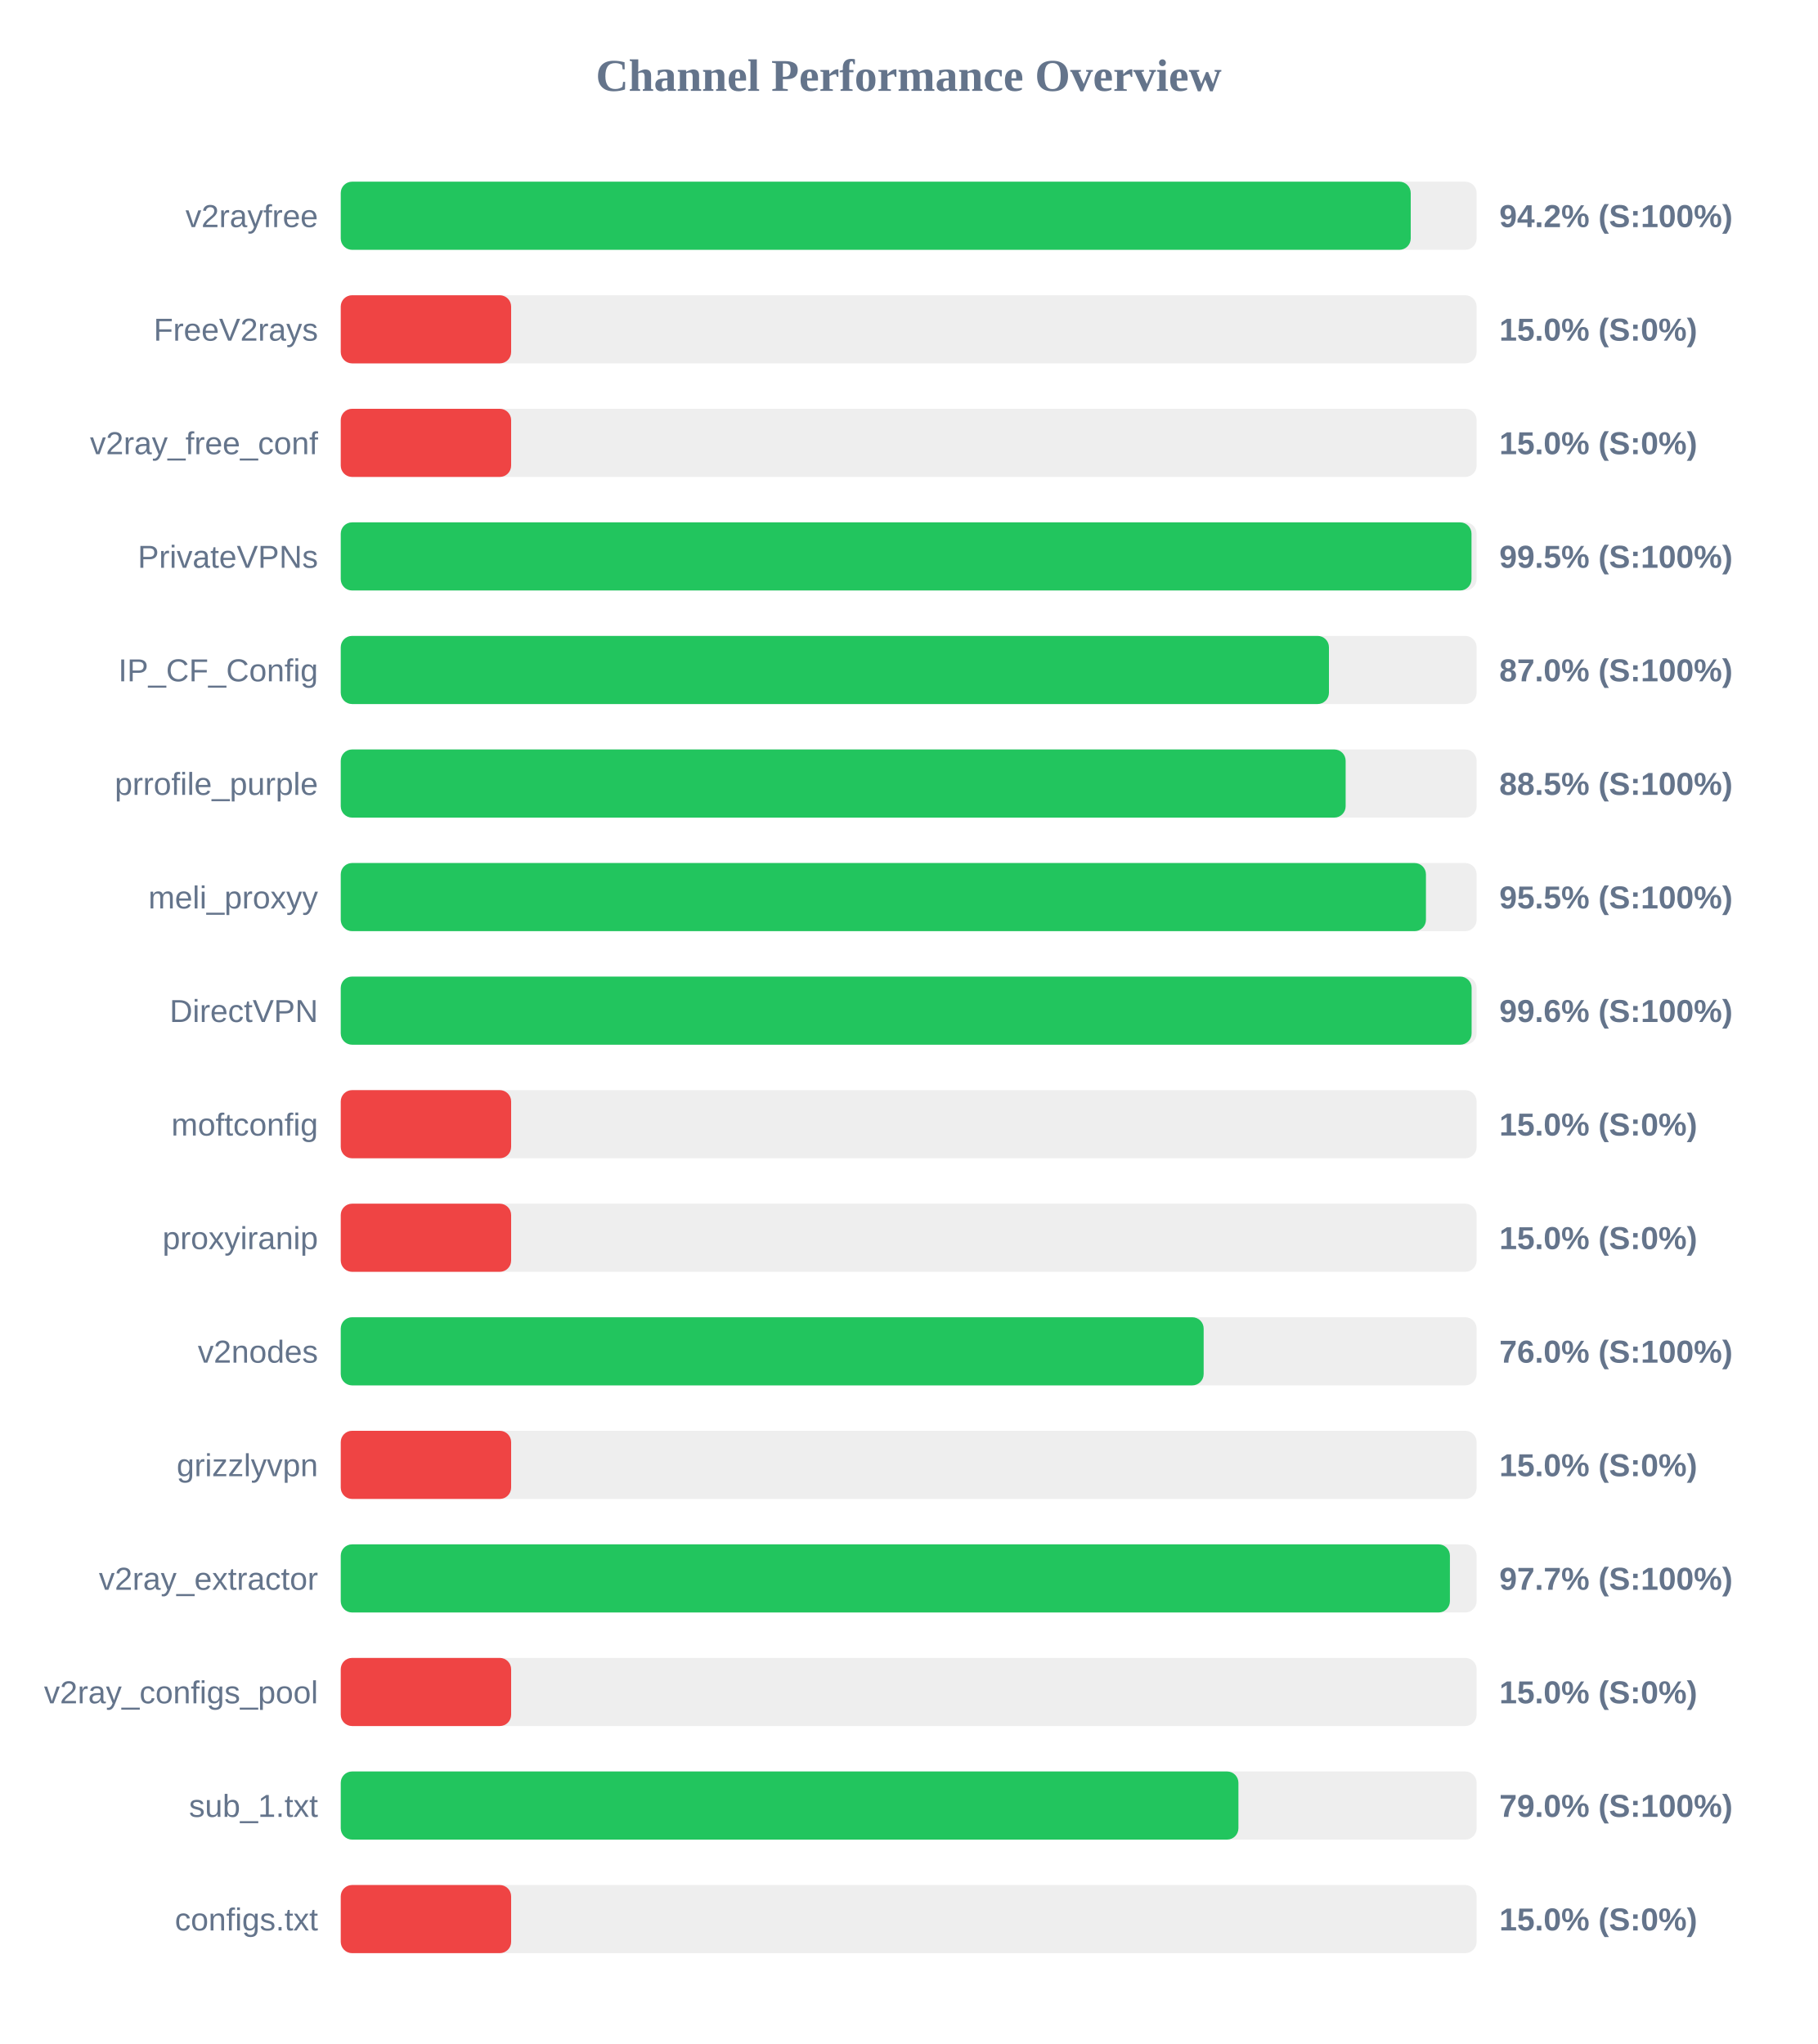
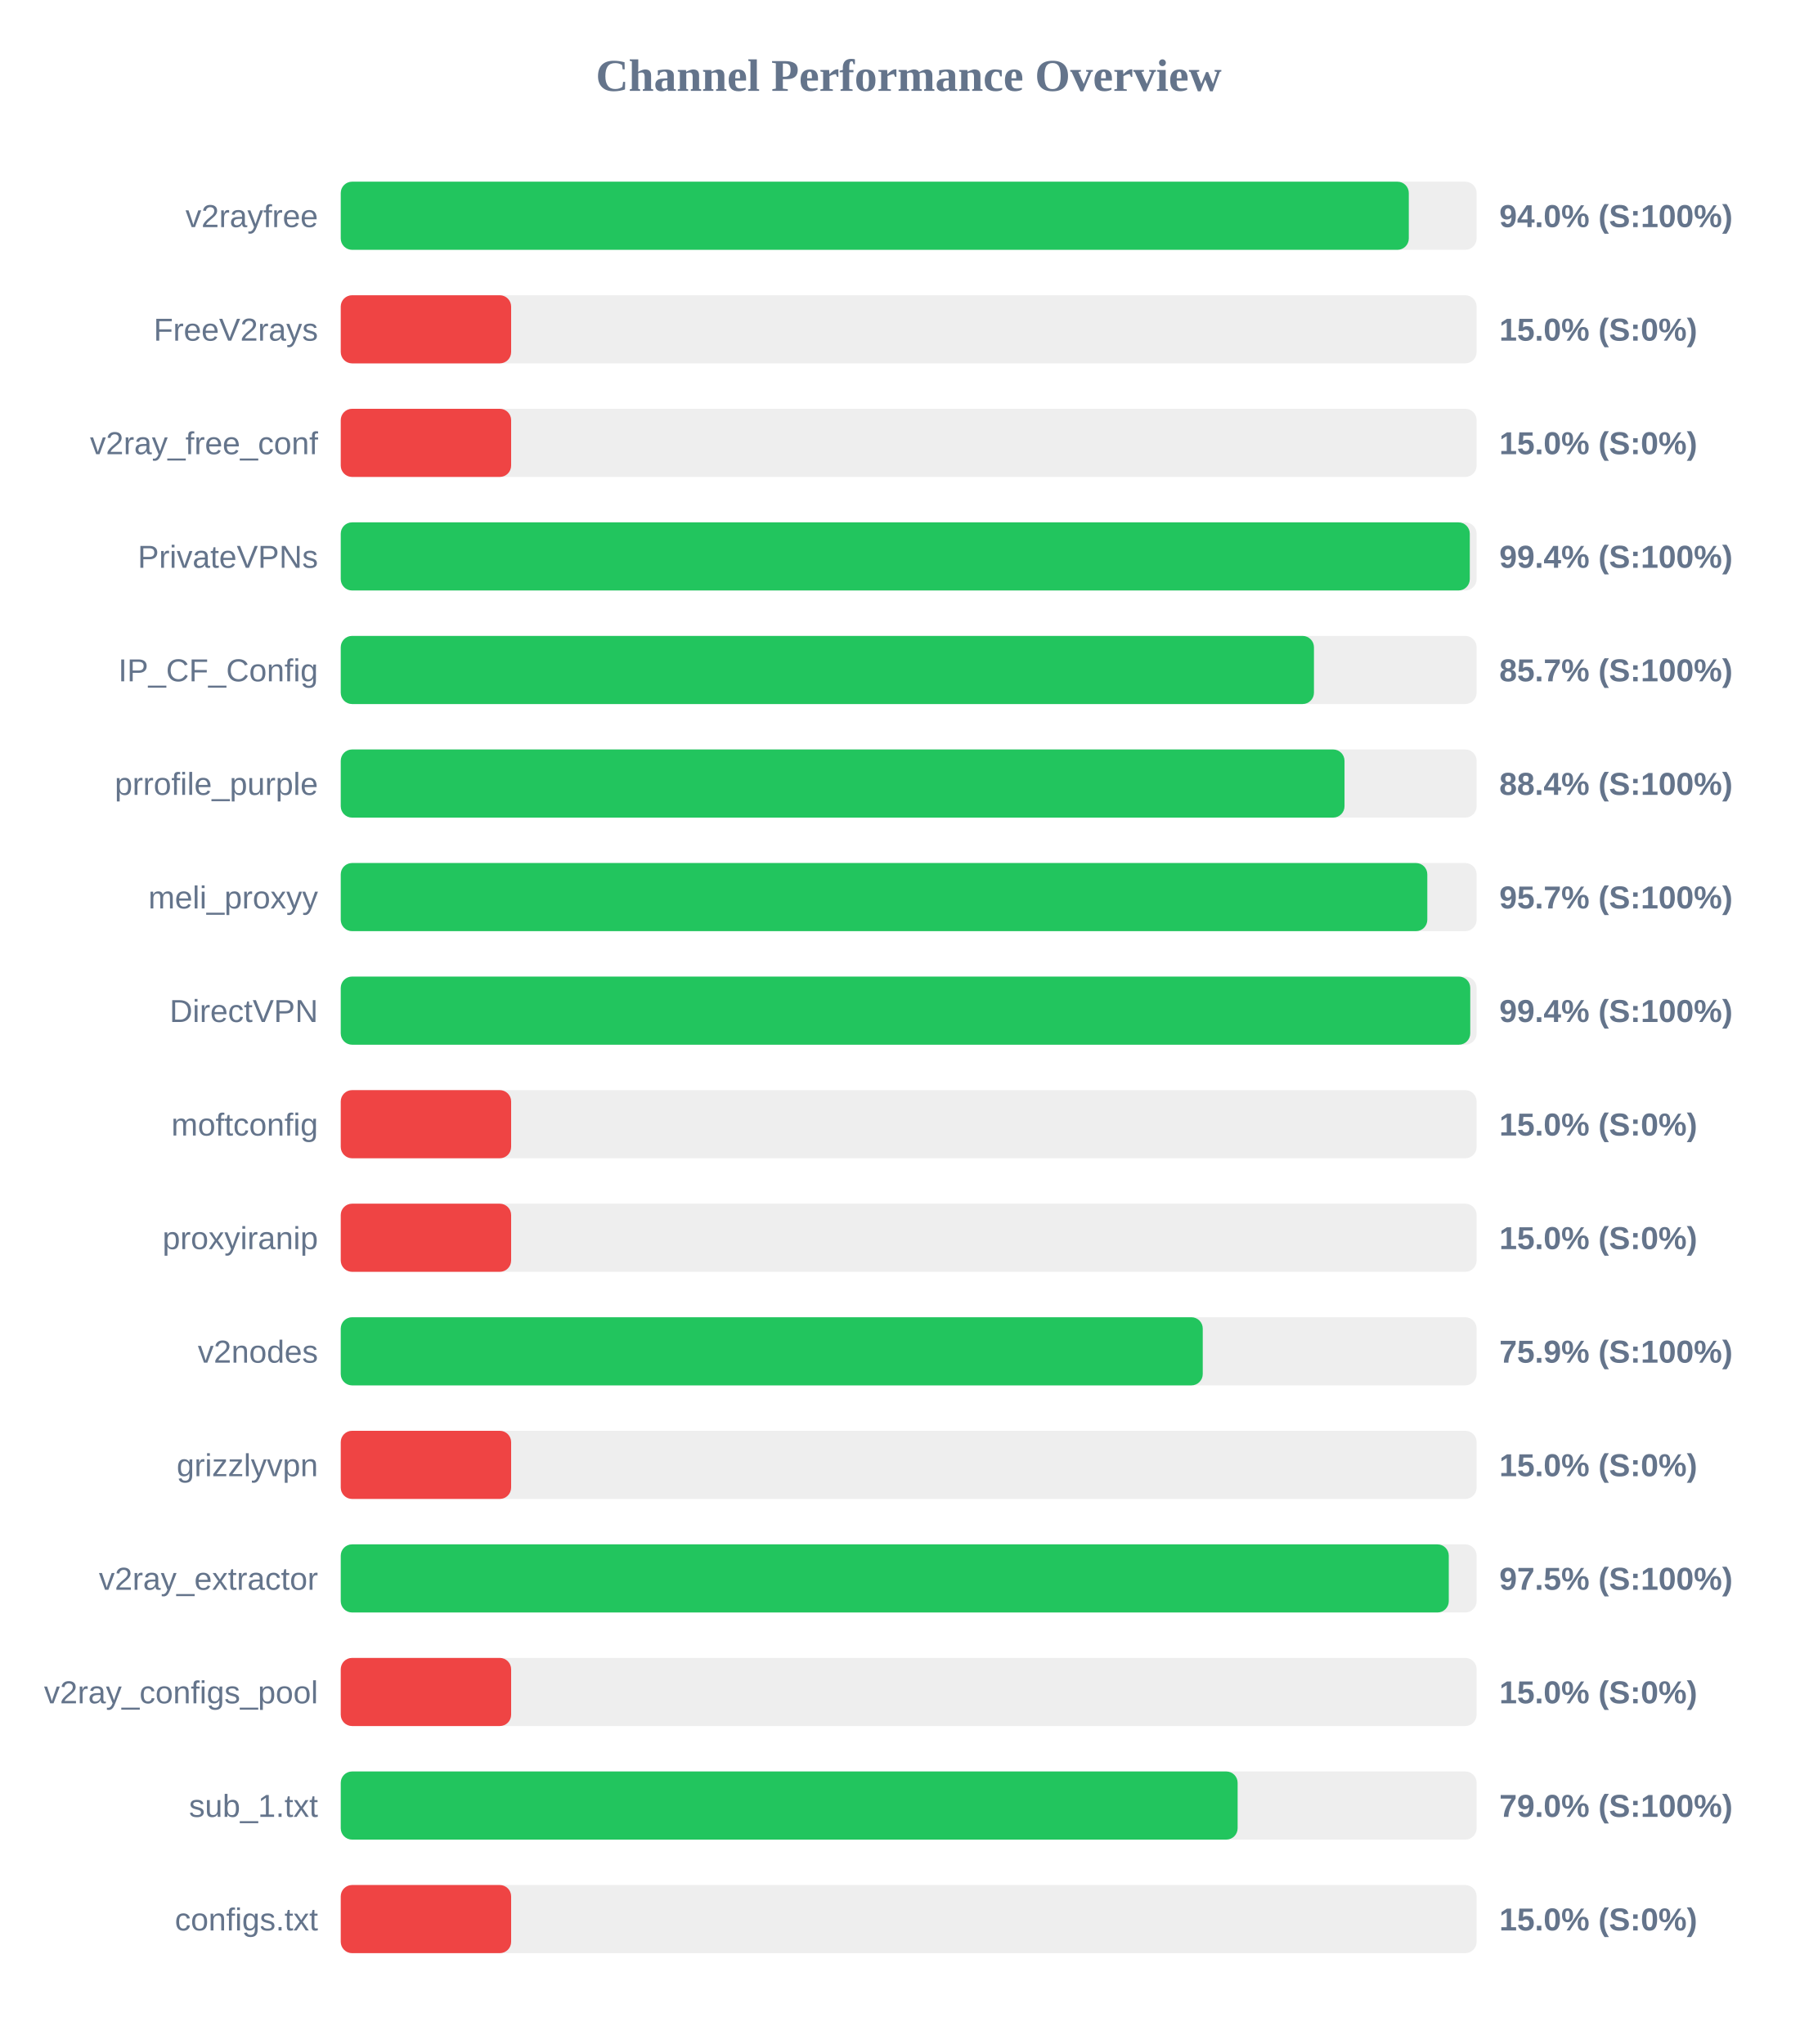
<svg xmlns="http://www.w3.org/2000/svg" width="800" height="900" version="1.1">
  <style>
        .row { font: 14px Arial; fill: #64748b; }
        .score { font: bold 14px Arial; fill: #64748b; }
    </style>
  <text x="400" y="40" text-anchor="middle" font-size="20px" font-weight="bold" fill="#64748b">Channel Performance Overview</text>
  <rect x="150" y="80" width="500" height="30" fill="#eee" rx="5" />
-   <rect x="150" y="80" width="471.0" height="30" fill="#22c55e" rx="5" />
+   <rect x="150" y="80" width="470.15" height="30" fill="#22c55e" rx="5" />
  <text x="140" y="100" text-anchor="end" class="row">v2rayfree</text>
-   <text x="660" y="100" text-anchor="start" class="score">94.2% (S:100%)</text>
+   <text x="660" y="100" text-anchor="start" class="score">94.0% (S:100%)</text>
  <rect x="150" y="130" width="500" height="30" fill="#eee" rx="5" />
  <rect x="150" y="130" width="75.0" height="30" fill="#ef4444" rx="5" />
  <text x="140" y="150" text-anchor="end" class="row">FreeV2rays</text>
  <text x="660" y="150" text-anchor="start" class="score">15.0% (S:0%)</text>
  <rect x="150" y="180" width="500" height="30" fill="#eee" rx="5" />
  <rect x="150" y="180" width="75.0" height="30" fill="#ef4444" rx="5" />
  <text x="140" y="200" text-anchor="end" class="row">v2ray_free_conf</text>
  <text x="660" y="200" text-anchor="start" class="score">15.0% (S:0%)</text>
  <rect x="150" y="230" width="500" height="30" fill="#eee" rx="5" />
-   <rect x="150" y="230" width="497.75" height="30" fill="#22c55e" rx="5" />
+   <rect x="150" y="230" width="497.0" height="30" fill="#22c55e" rx="5" />
  <text x="140" y="250" text-anchor="end" class="row">PrivateVPNs</text>
-   <text x="660" y="250" text-anchor="start" class="score">99.5% (S:100%)</text>
+   <text x="660" y="250" text-anchor="start" class="score">99.4% (S:100%)</text>
  <rect x="150" y="280" width="500" height="30" fill="#eee" rx="5" />
-   <rect x="150" y="280" width="435.0" height="30" fill="#22c55e" rx="5" />
+   <rect x="150" y="280" width="428.4" height="30" fill="#22c55e" rx="5" />
  <text x="140" y="300" text-anchor="end" class="row">IP_CF_Config</text>
-   <text x="660" y="300" text-anchor="start" class="score">87.0% (S:100%)</text>
+   <text x="660" y="300" text-anchor="start" class="score">85.7% (S:100%)</text>
  <rect x="150" y="330" width="500" height="30" fill="#eee" rx="5" />
-   <rect x="150" y="330" width="442.35" height="30" fill="#22c55e" rx="5" />
+   <rect x="150" y="330" width="441.85" height="30" fill="#22c55e" rx="5" />
  <text x="140" y="350" text-anchor="end" class="row">prrofile_purple</text>
-   <text x="660" y="350" text-anchor="start" class="score">88.5% (S:100%)</text>
+   <text x="660" y="350" text-anchor="start" class="score">88.4% (S:100%)</text>
  <rect x="150" y="380" width="500" height="30" fill="#eee" rx="5" />
-   <rect x="150" y="380" width="477.7" height="30" fill="#22c55e" rx="5" />
+   <rect x="150" y="380" width="478.3" height="30" fill="#22c55e" rx="5" />
  <text x="140" y="400" text-anchor="end" class="row">meli_proxyy</text>
-   <text x="660" y="400" text-anchor="start" class="score">95.5% (S:100%)</text>
+   <text x="660" y="400" text-anchor="start" class="score">95.7% (S:100%)</text>
  <rect x="150" y="430" width="500" height="30" fill="#eee" rx="5" />
-   <rect x="150" y="430" width="497.8" height="30" fill="#22c55e" rx="5" />
+   <rect x="150" y="430" width="497.2" height="30" fill="#22c55e" rx="5" />
  <text x="140" y="450" text-anchor="end" class="row">DirectVPN</text>
-   <text x="660" y="450" text-anchor="start" class="score">99.6% (S:100%)</text>
+   <text x="660" y="450" text-anchor="start" class="score">99.4% (S:100%)</text>
  <rect x="150" y="480" width="500" height="30" fill="#eee" rx="5" />
  <rect x="150" y="480" width="75.0" height="30" fill="#ef4444" rx="5" />
  <text x="140" y="500" text-anchor="end" class="row">moftconfig</text>
  <text x="660" y="500" text-anchor="start" class="score">15.0% (S:0%)</text>
  <rect x="150" y="530" width="500" height="30" fill="#eee" rx="5" />
  <rect x="150" y="530" width="75.0" height="30" fill="#ef4444" rx="5" />
  <text x="140" y="550" text-anchor="end" class="row">proxyiranip</text>
  <text x="660" y="550" text-anchor="start" class="score">15.0% (S:0%)</text>
  <rect x="150" y="580" width="500" height="30" fill="#eee" rx="5" />
-   <rect x="150" y="580" width="379.85" height="30" fill="#22c55e" rx="5" />
+   <rect x="150" y="580" width="379.45" height="30" fill="#22c55e" rx="5" />
  <text x="140" y="600" text-anchor="end" class="row">v2nodes</text>
-   <text x="660" y="600" text-anchor="start" class="score">76.0% (S:100%)</text>
+   <text x="660" y="600" text-anchor="start" class="score">75.9% (S:100%)</text>
  <rect x="150" y="630" width="500" height="30" fill="#eee" rx="5" />
  <rect x="150" y="630" width="75.0" height="30" fill="#ef4444" rx="5" />
  <text x="140" y="650" text-anchor="end" class="row">grizzlyvpn</text>
  <text x="660" y="650" text-anchor="start" class="score">15.0% (S:0%)</text>
  <rect x="150" y="680" width="500" height="30" fill="#eee" rx="5" />
-   <rect x="150" y="680" width="488.25" height="30" fill="#22c55e" rx="5" />
+   <rect x="150" y="680" width="487.75" height="30" fill="#22c55e" rx="5" />
  <text x="140" y="700" text-anchor="end" class="row">v2ray_extractor</text>
-   <text x="660" y="700" text-anchor="start" class="score">97.7% (S:100%)</text>
+   <text x="660" y="700" text-anchor="start" class="score">97.5% (S:100%)</text>
  <rect x="150" y="730" width="500" height="30" fill="#eee" rx="5" />
  <rect x="150" y="730" width="75.0" height="30" fill="#ef4444" rx="5" />
  <text x="140" y="750" text-anchor="end" class="row">v2ray_configs_pool</text>
  <text x="660" y="750" text-anchor="start" class="score">15.0% (S:0%)</text>
  <rect x="150" y="780" width="500" height="30" fill="#eee" rx="5" />
-   <rect x="150" y="780" width="395.15" height="30" fill="#22c55e" rx="5" />
+   <rect x="150" y="780" width="394.8" height="30" fill="#22c55e" rx="5" />
  <text x="140" y="800" text-anchor="end" class="row">sub_1.txt</text>
  <text x="660" y="800" text-anchor="start" class="score">79.0% (S:100%)</text>
  <rect x="150" y="830" width="500" height="30" fill="#eee" rx="5" />
  <rect x="150" y="830" width="75.0" height="30" fill="#ef4444" rx="5" />
  <text x="140" y="850" text-anchor="end" class="row">configs.txt</text>
  <text x="660" y="850" text-anchor="start" class="score">15.0% (S:0%)</text>
</svg>
